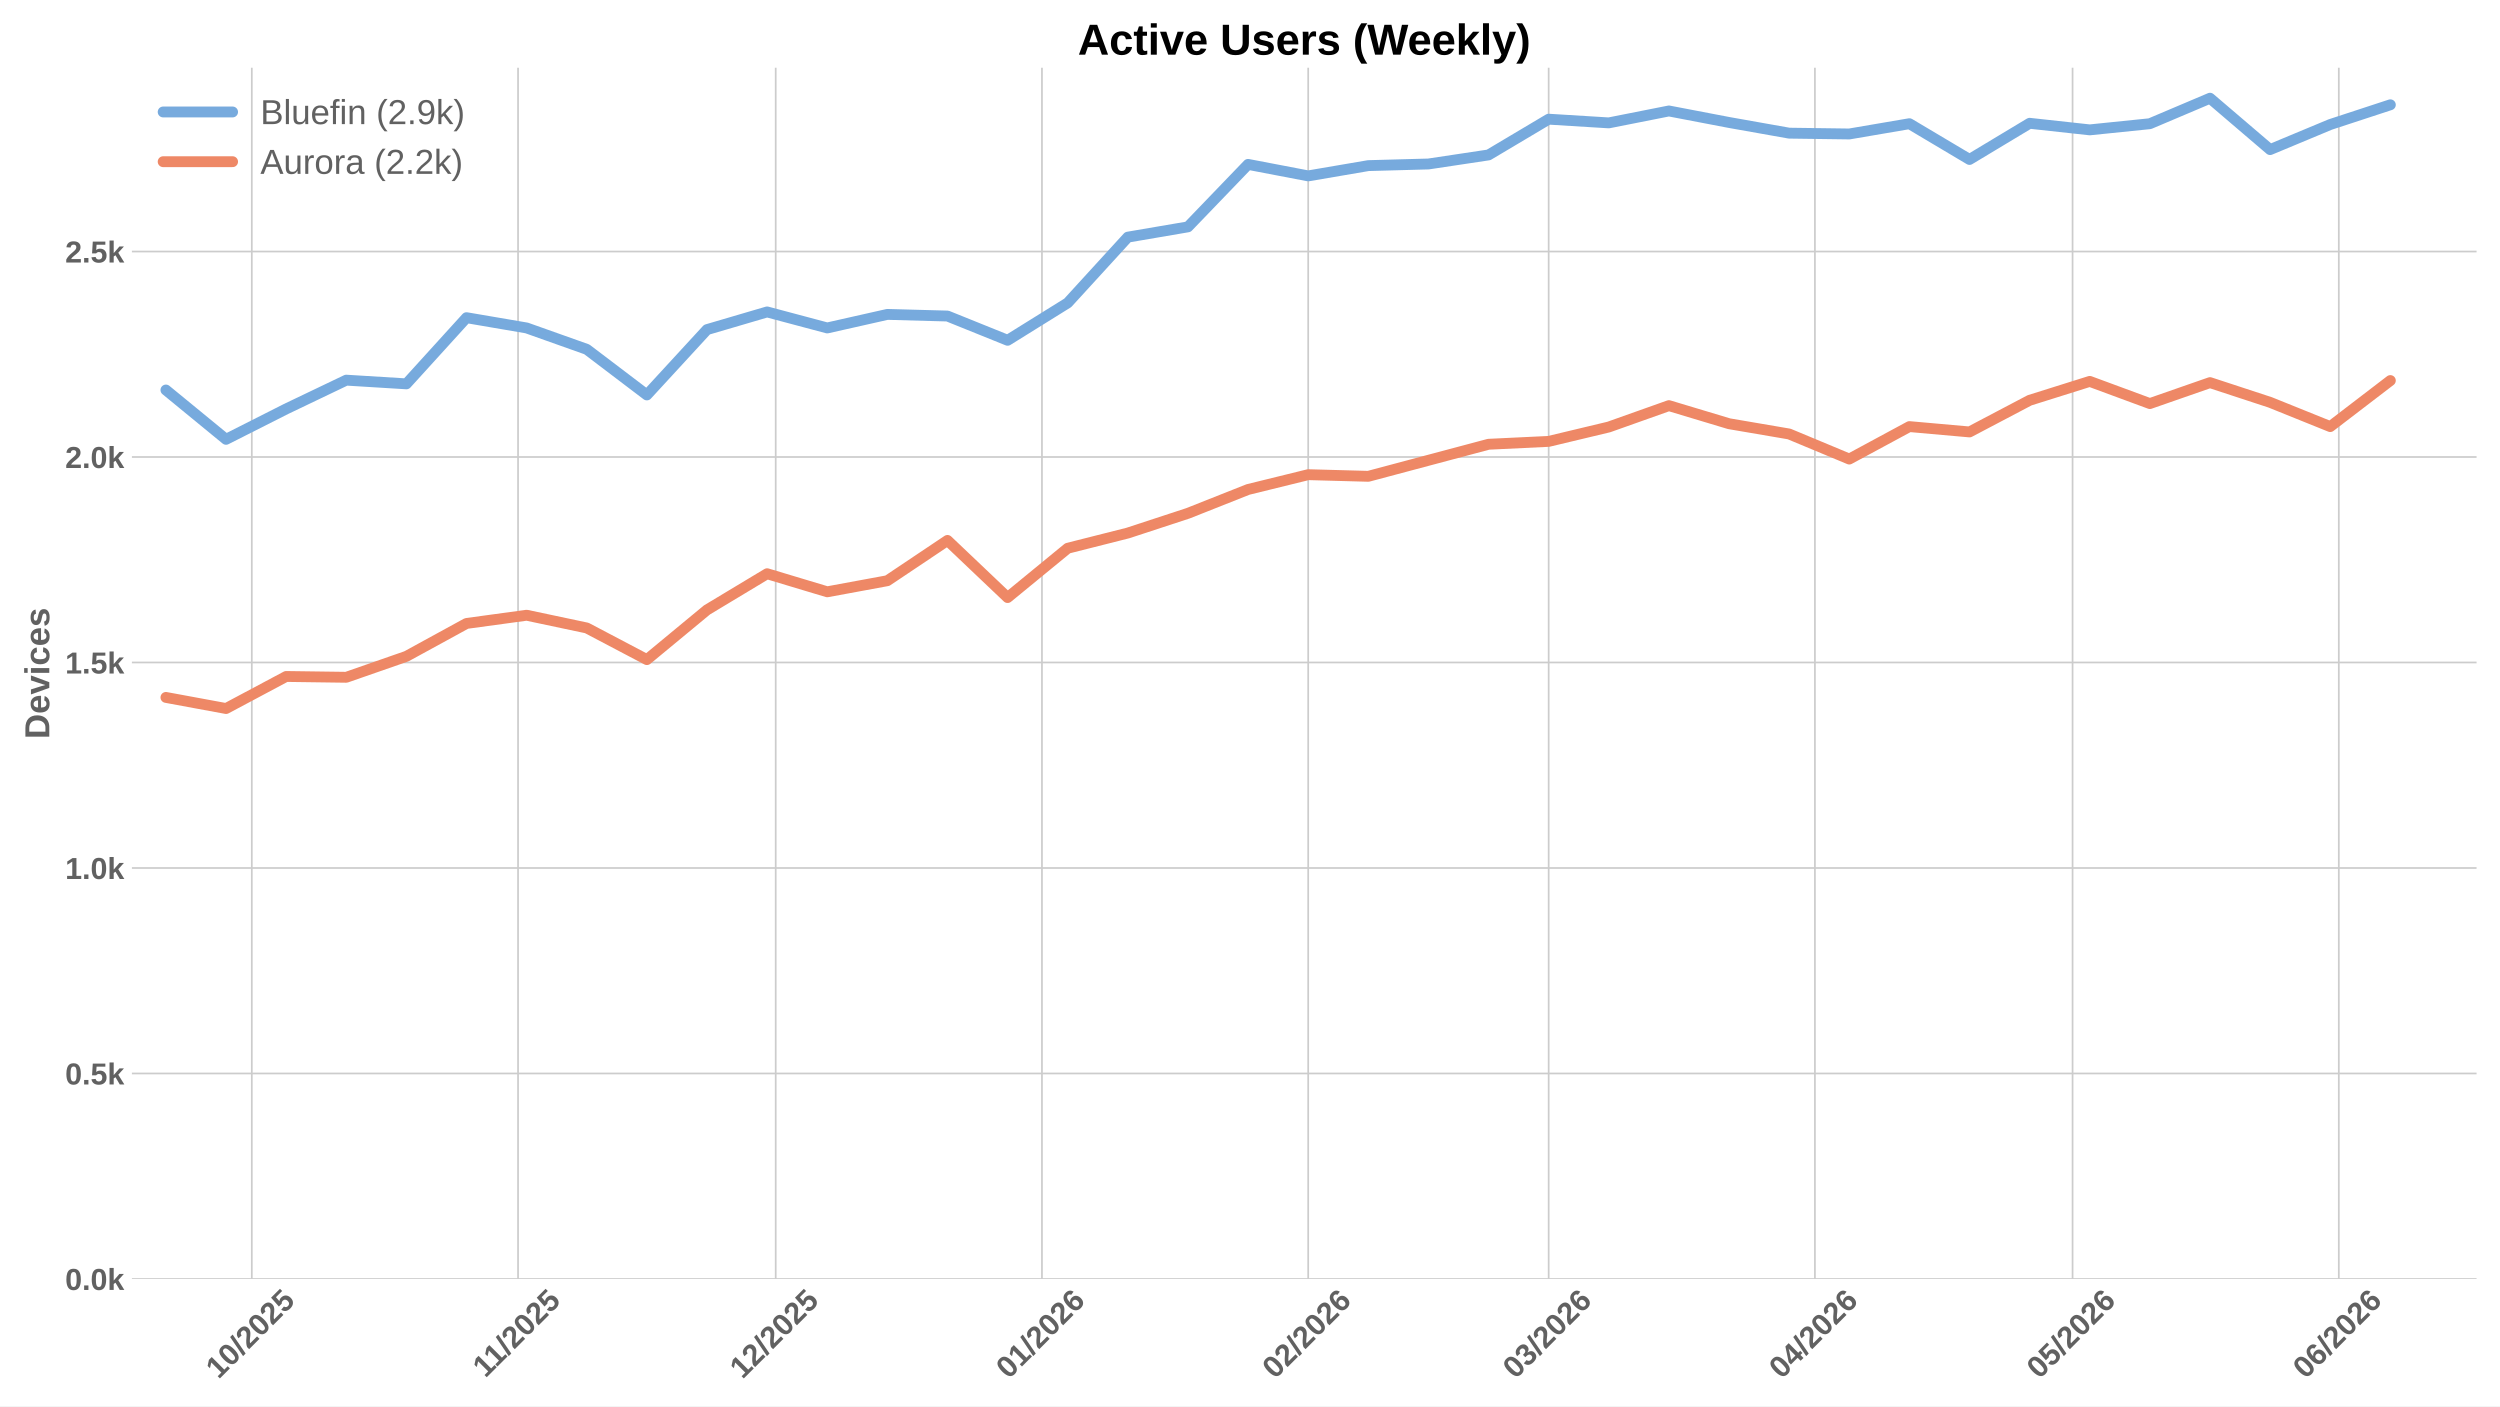
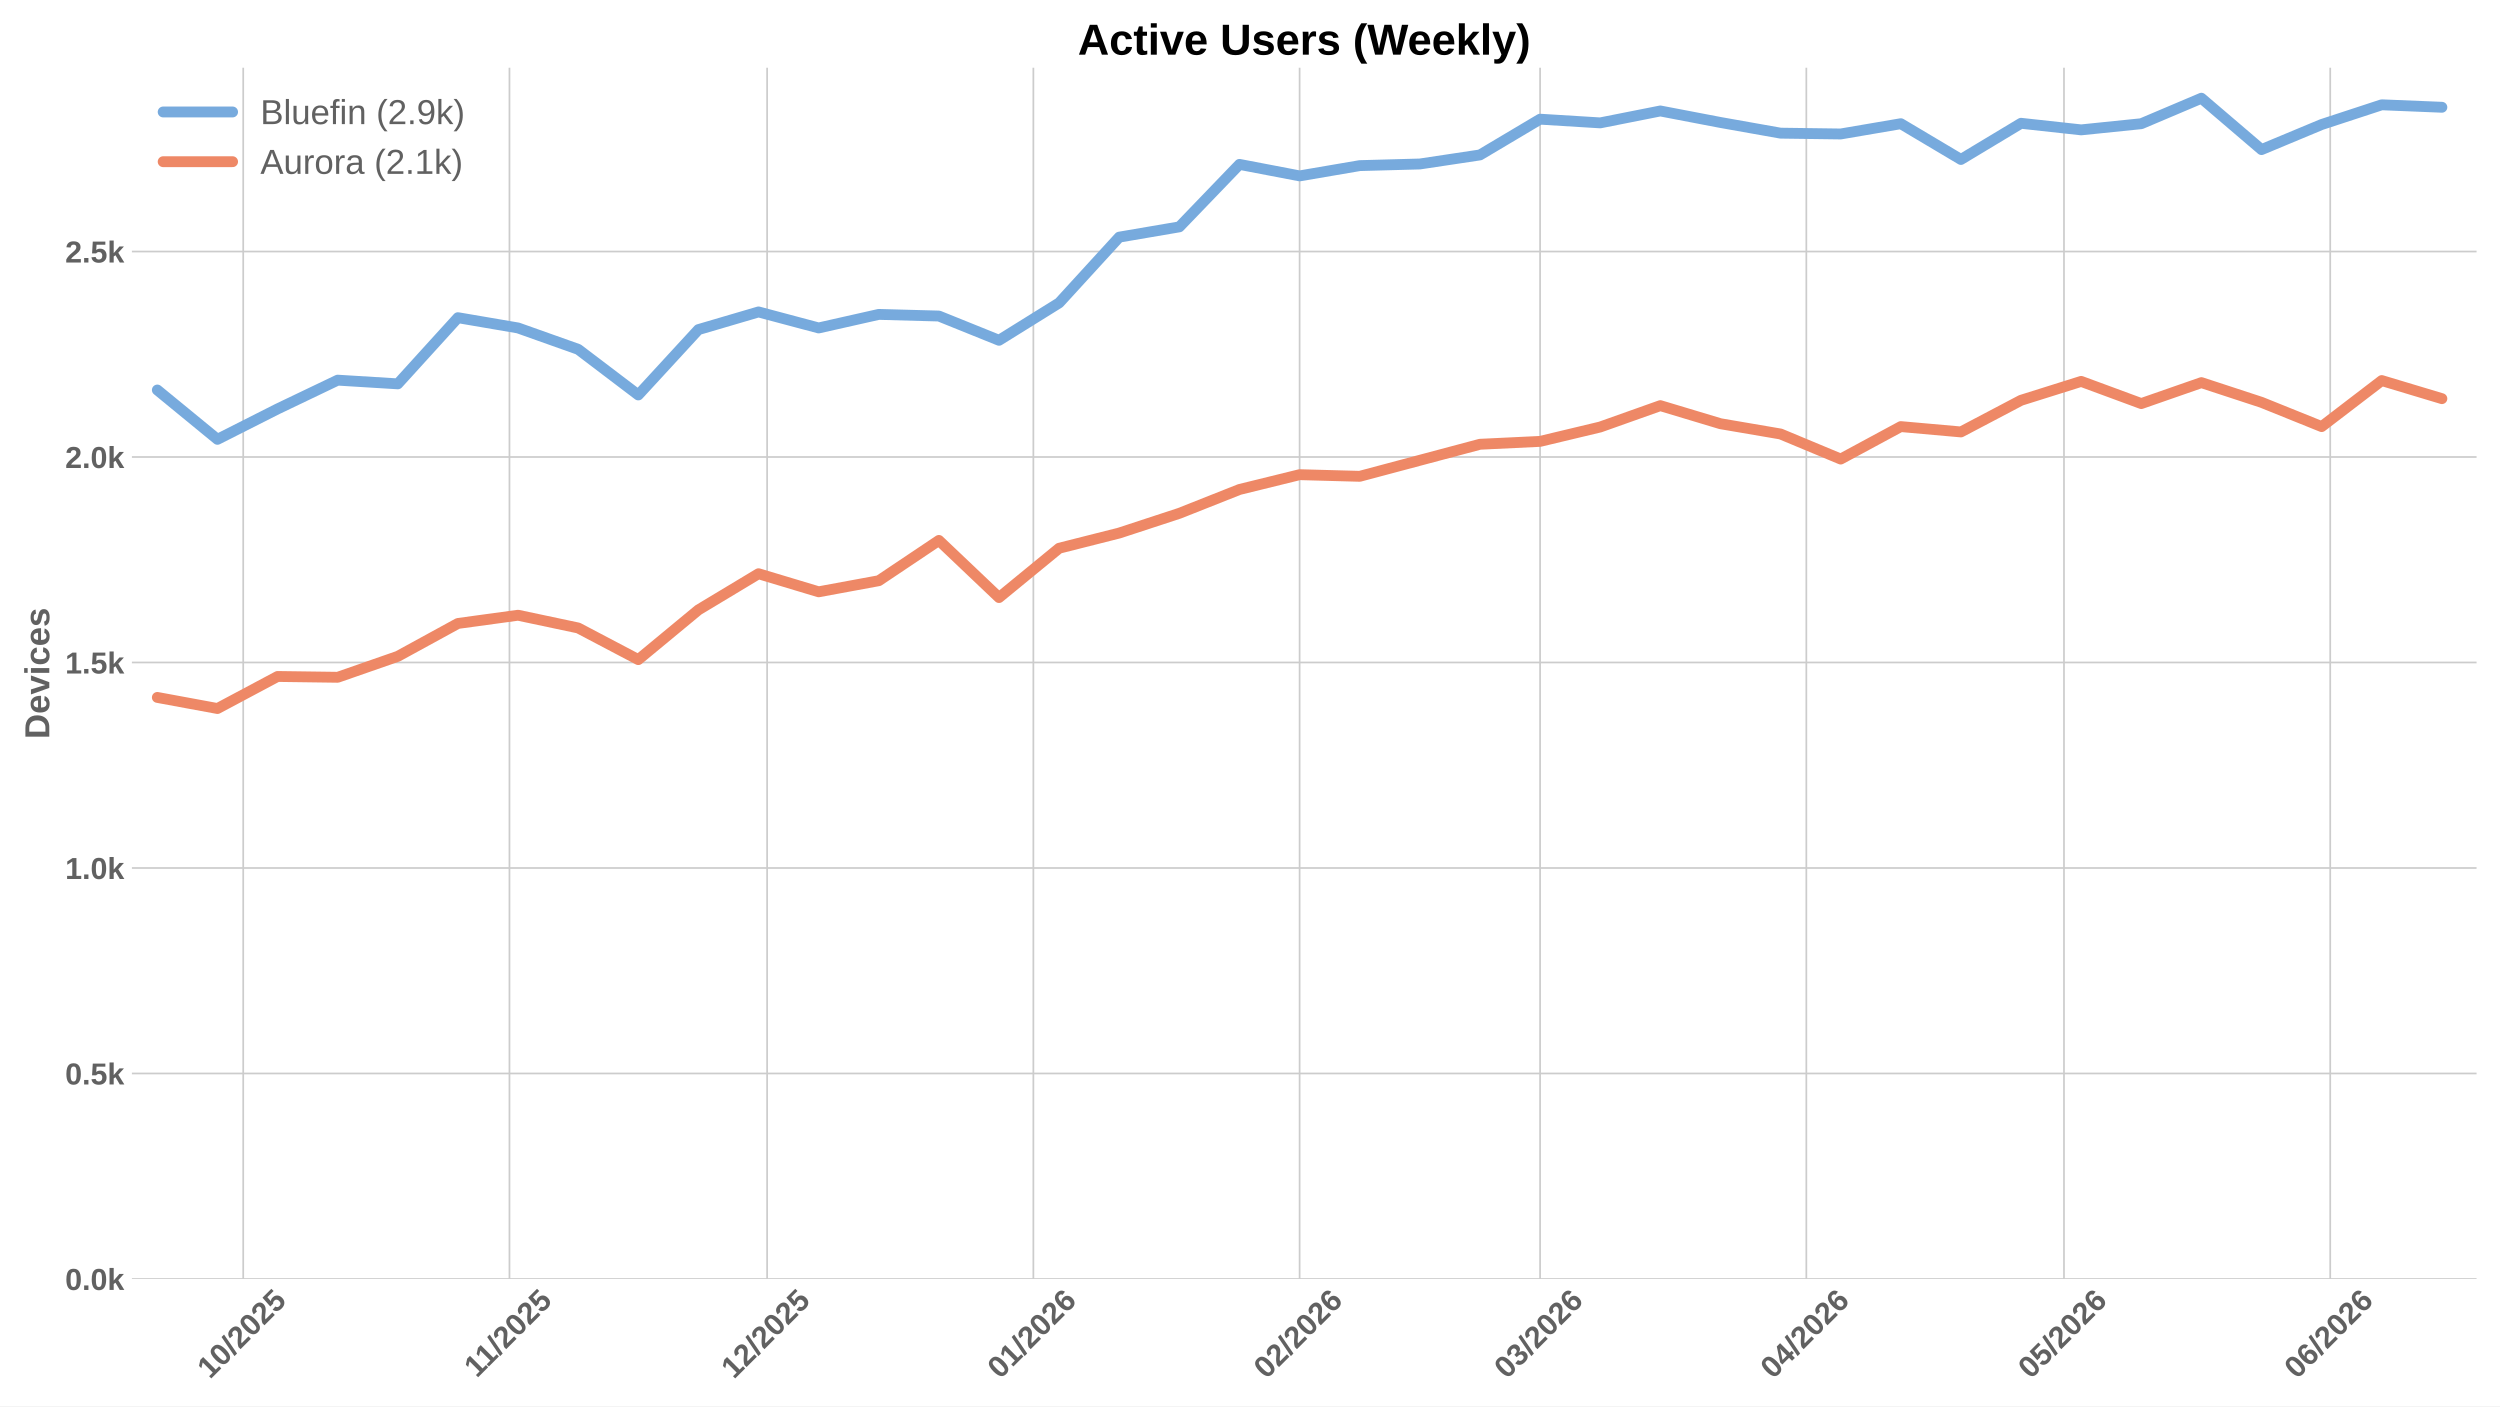
<svg xmlns="http://www.w3.org/2000/svg" xmlns:xlink="http://www.w3.org/1999/xlink" width="1152pt" height="648pt" viewBox="0 0 1152 648" version="1.1">
  <defs>
    <style type="text/css">*{stroke-linejoin: round; stroke-linecap: butt}</style>
  </defs>
  <g id="figure_1">
    <g id="patch_1">
      <path d="M 0 648  L 1152 648  L 1152 0  L 0 0  z " style="fill: #ffffff" />
    </g>
    <g id="axes_1">
      <g id="patch_2">
        <path d="M 60.78 589.343  L 1141.2 589.343  L 1141.2 31.2  L 60.78 31.2  z " style="fill: #ffffff" />
      </g>
      <g id="matplotlib.axis_1">
        <g id="xtick_1">
          <g id="line2d_1">
-             <path d="M 116.033 589.343  L 116.033 31.2  " clip-path="url(#p6f7a4680a7)" style="fill: none; stroke: #cccccc; stroke-width: 0.8; stroke-linecap: round" />
+             <path d="M 112.076 589.343  L 112.076 31.2  " clip-path="url(#p4fc054d6ef)" style="fill: none; stroke: #cccccc; stroke-width: 0.8; stroke-linecap: round" />
          </g>
          <g id="line2d_2" />
          <g id="text_1">
-             <g style="fill: #616161" transform="translate(100.7029 635.7977) rotate(-45) scale(0.14 -0.14)">
+             <g style="fill: #616161" transform="translate(96.74568 635.7977) rotate(-45) scale(0.14 -0.14)">
              <defs>
                <path id="LiberationSans-Bold-31" d="M 403 0  L 403 653  L 1494 653  L 1494 3656  L 438 2997  L 438 3688  L 1541 4403  L 2372 4403  L 2372 653  L 3381 653  L 3381 0  L 403 0  z " transform="scale(0.015625)" />
                <path id="LiberationSans-Bold-30" d="M 3297 2203  Q 3297 1088 2914 512  Q 2531 -63 1766 -63  Q 253 -63 253 2203  Q 253 2994 418 3494  Q 584 3994 915 4231  Q 1247 4469 1791 4469  Q 2572 4469 2934 3903  Q 3297 3338 3297 2203  z M 2416 2203  Q 2416 2813 2356 3150  Q 2297 3488 2165 3634  Q 2034 3781 1784 3781  Q 1519 3781 1383 3632  Q 1247 3484 1189 3148  Q 1131 2813 1131 2203  Q 1131 1600 1192 1261  Q 1253 922 1386 775  Q 1519 628 1772 628  Q 2022 628 2158 783  Q 2294 938 2355 1278  Q 2416 1619 2416 2203  z " transform="scale(0.015625)" />
                <path id="LiberationSans-Bold-2f" d="M 63 -128  L 972 4638  L 1716 4638  L 822 -128  L 63 -128  z " transform="scale(0.015625)" />
                <path id="LiberationSans-Bold-32" d="M 222 0  L 222 609  Q 394 988 711 1347  Q 1028 1706 1509 2097  Q 1972 2472 2158 2715  Q 2344 2959 2344 3194  Q 2344 3769 1766 3769  Q 1484 3769 1336 3617  Q 1188 3466 1144 3163  L 259 3213  Q 334 3825 717 4147  Q 1100 4469 1759 4469  Q 2472 4469 2853 4144  Q 3234 3819 3234 3231  Q 3234 2922 3112 2672  Q 2991 2422 2800 2211  Q 2609 2000 2376 1815  Q 2144 1631 1925 1456  Q 1706 1281 1526 1103  Q 1347 925 1259 722  L 3303 722  L 3303 0  L 222 0  z " transform="scale(0.015625)" />
                <path id="LiberationSans-Bold-35" d="M 3381 1466  Q 3381 766 2945 351  Q 2509 -63 1750 -63  Q 1088 -63 689 235  Q 291 534 197 1100  L 1075 1172  Q 1144 891 1319 762  Q 1494 634 1759 634  Q 2088 634 2283 843  Q 2478 1053 2478 1447  Q 2478 1794 2293 2001  Q 2109 2209 1778 2209  Q 1413 2209 1181 1925  L 325 1925  L 478 4403  L 3125 4403  L 3125 3750  L 1275 3750  L 1203 2638  Q 1522 2919 2000 2919  Q 2628 2919 3004 2528  Q 3381 2138 3381 1466  z " transform="scale(0.015625)" />
              </defs>
              <use xlink:href="#LiberationSans-Bold-31" />
              <use xlink:href="#LiberationSans-Bold-30" transform="translate(55.61523 0)" />
              <use xlink:href="#LiberationSans-Bold-2f" transform="translate(111.2305 0)" />
              <use xlink:href="#LiberationSans-Bold-32" transform="translate(139.0137 0)" />
              <use xlink:href="#LiberationSans-Bold-30" transform="translate(194.6289 0)" />
              <use xlink:href="#LiberationSans-Bold-32" transform="translate(250.2441 0)" />
              <use xlink:href="#LiberationSans-Bold-35" transform="translate(305.8594 0)" />
            </g>
          </g>
        </g>
        <g id="xtick_2">
          <g id="line2d_3">
-             <path d="M 238.718 589.343  L 238.718 31.2  " clip-path="url(#p6f7a4680a7)" style="fill: none; stroke: #cccccc; stroke-width: 0.8; stroke-linecap: round" />
+             <path d="M 234.761 589.343  L 234.761 31.2  " clip-path="url(#p4fc054d6ef)" style="fill: none; stroke: #cccccc; stroke-width: 0.8; stroke-linecap: round" />
          </g>
          <g id="line2d_4" />
          <g id="text_2">
-             <g style="fill: #616161" transform="translate(223.6602 635.2532) rotate(-45) scale(0.14 -0.14)">
+             <g style="fill: #616161" transform="translate(219.703 635.2532) rotate(-45) scale(0.14 -0.14)">
              <use xlink:href="#LiberationSans-Bold-31" />
              <use xlink:href="#LiberationSans-Bold-31" transform="translate(50.11523 0)" />
              <use xlink:href="#LiberationSans-Bold-2f" transform="translate(105.7305 0)" />
              <use xlink:href="#LiberationSans-Bold-32" transform="translate(133.5137 0)" />
              <use xlink:href="#LiberationSans-Bold-30" transform="translate(189.1289 0)" />
              <use xlink:href="#LiberationSans-Bold-32" transform="translate(244.7441 0)" />
              <use xlink:href="#LiberationSans-Bold-35" transform="translate(300.3594 0)" />
            </g>
          </g>
        </g>
        <g id="xtick_3">
          <g id="line2d_5">
-             <path d="M 357.446 589.343  L 357.446 31.2  " clip-path="url(#p6f7a4680a7)" style="fill: none; stroke: #cccccc; stroke-width: 0.8; stroke-linecap: round" />
+             <path d="M 353.489 589.343  L 353.489 31.2  " clip-path="url(#p4fc054d6ef)" style="fill: none; stroke: #cccccc; stroke-width: 0.8; stroke-linecap: round" />
          </g>
          <g id="line2d_6" />
          <g id="text_3">
-             <g style="fill: #616161" transform="translate(342.1154 635.7977) rotate(-45) scale(0.14 -0.14)">
+             <g style="fill: #616161" transform="translate(338.1582 635.7977) rotate(-45) scale(0.14 -0.14)">
              <use xlink:href="#LiberationSans-Bold-31" />
              <use xlink:href="#LiberationSans-Bold-32" transform="translate(55.61523 0)" />
              <use xlink:href="#LiberationSans-Bold-2f" transform="translate(111.2305 0)" />
              <use xlink:href="#LiberationSans-Bold-32" transform="translate(139.0137 0)" />
              <use xlink:href="#LiberationSans-Bold-30" transform="translate(194.6289 0)" />
              <use xlink:href="#LiberationSans-Bold-32" transform="translate(250.2441 0)" />
              <use xlink:href="#LiberationSans-Bold-35" transform="translate(305.8594 0)" />
            </g>
          </g>
        </g>
        <g id="xtick_4">
          <g id="line2d_7">
-             <path d="M 480.131 589.343  L 480.131 31.2  " clip-path="url(#p6f7a4680a7)" style="fill: none; stroke: #cccccc; stroke-width: 0.8; stroke-linecap: round" />
+             <path d="M 476.174 589.343  L 476.174 31.2  " clip-path="url(#p4fc054d6ef)" style="fill: none; stroke: #cccccc; stroke-width: 0.8; stroke-linecap: round" />
          </g>
          <g id="line2d_8" />
          <g id="text_4">
-             <g style="fill: #616161" transform="translate(464.8005 635.7977) rotate(-45) scale(0.14 -0.14)">
+             <g style="fill: #616161" transform="translate(460.8433 635.7977) rotate(-45) scale(0.14 -0.14)">
              <defs>
                <path id="LiberationSans-Bold-36" d="M 3328 1441  Q 3328 738 2934 337  Q 2541 -63 1847 -63  Q 1069 -63 651 482  Q 234 1028 234 2100  Q 234 3278 657 3873  Q 1081 4469 1869 4469  Q 2428 4469 2751 4222  Q 3075 3975 3209 3456  L 2381 3341  Q 2263 3775 1850 3775  Q 1497 3775 1295 3422  Q 1094 3069 1094 2350  Q 1234 2584 1484 2709  Q 1734 2834 2050 2834  Q 2641 2834 2984 2459  Q 3328 2084 3328 1441  z M 2447 1416  Q 2447 1791 2273 1989  Q 2100 2188 1797 2188  Q 1506 2188 1331 2002  Q 1156 1816 1156 1509  Q 1156 1125 1339 873  Q 1522 622 1819 622  Q 2116 622 2281 833  Q 2447 1044 2447 1416  z " transform="scale(0.015625)" />
              </defs>
              <use xlink:href="#LiberationSans-Bold-30" />
              <use xlink:href="#LiberationSans-Bold-31" transform="translate(55.61523 0)" />
              <use xlink:href="#LiberationSans-Bold-2f" transform="translate(111.2305 0)" />
              <use xlink:href="#LiberationSans-Bold-32" transform="translate(139.0137 0)" />
              <use xlink:href="#LiberationSans-Bold-30" transform="translate(194.6289 0)" />
              <use xlink:href="#LiberationSans-Bold-32" transform="translate(250.2441 0)" />
              <use xlink:href="#LiberationSans-Bold-36" transform="translate(305.8594 0)" />
            </g>
          </g>
        </g>
        <g id="xtick_5">
          <g id="line2d_9">
-             <path d="M 602.816 589.343  L 602.816 31.2  " clip-path="url(#p6f7a4680a7)" style="fill: none; stroke: #cccccc; stroke-width: 0.8; stroke-linecap: round" />
+             <path d="M 598.859 589.343  L 598.859 31.2  " clip-path="url(#p4fc054d6ef)" style="fill: none; stroke: #cccccc; stroke-width: 0.8; stroke-linecap: round" />
          </g>
          <g id="line2d_10" />
          <g id="text_5">
-             <g style="fill: #616161" transform="translate(587.4855 635.7977) rotate(-45) scale(0.14 -0.14)">
+             <g style="fill: #616161" transform="translate(583.5283 635.7977) rotate(-45) scale(0.14 -0.14)">
              <use xlink:href="#LiberationSans-Bold-30" />
              <use xlink:href="#LiberationSans-Bold-32" transform="translate(55.61523 0)" />
              <use xlink:href="#LiberationSans-Bold-2f" transform="translate(111.2305 0)" />
              <use xlink:href="#LiberationSans-Bold-32" transform="translate(139.0137 0)" />
              <use xlink:href="#LiberationSans-Bold-30" transform="translate(194.6289 0)" />
              <use xlink:href="#LiberationSans-Bold-32" transform="translate(250.2441 0)" />
              <use xlink:href="#LiberationSans-Bold-36" transform="translate(305.8594 0)" />
            </g>
          </g>
        </g>
        <g id="xtick_6">
          <g id="line2d_11">
-             <path d="M 713.628 589.343  L 713.628 31.2  " clip-path="url(#p6f7a4680a7)" style="fill: none; stroke: #cccccc; stroke-width: 0.8; stroke-linecap: round" />
+             <path d="M 709.671 589.343  L 709.671 31.2  " clip-path="url(#p4fc054d6ef)" style="fill: none; stroke: #cccccc; stroke-width: 0.8; stroke-linecap: round" />
          </g>
          <g id="line2d_12" />
          <g id="text_6">
-             <g style="fill: #616161" transform="translate(698.2978 635.7977) rotate(-45) scale(0.14 -0.14)">
+             <g style="fill: #616161" transform="translate(694.3406 635.7977) rotate(-45) scale(0.14 -0.14)">
              <defs>
                <path id="LiberationSans-Bold-33" d="M 3328 1222  Q 3328 603 2922 265  Q 2516 -72 1766 -72  Q 1056 -72 637 254  Q 219 581 147 1197  L 1041 1275  Q 1125 641 1763 641  Q 2078 641 2253 797  Q 2428 953 2428 1275  Q 2428 1569 2215 1725  Q 2003 1881 1584 1881  L 1278 1881  L 1278 2591  L 1566 2591  Q 1944 2591 2134 2745  Q 2325 2900 2325 3188  Q 2325 3459 2173 3614  Q 2022 3769 1731 3769  Q 1459 3769 1292 3619  Q 1125 3469 1100 3194  L 222 3256  Q 291 3825 694 4147  Q 1097 4469 1747 4469  Q 2438 4469 2827 4158  Q 3216 3847 3216 3297  Q 3216 2884 2973 2618  Q 2731 2353 2275 2266  L 2275 2253  Q 2781 2194 3054 1920  Q 3328 1647 3328 1222  z " transform="scale(0.015625)" />
              </defs>
              <use xlink:href="#LiberationSans-Bold-30" />
              <use xlink:href="#LiberationSans-Bold-33" transform="translate(55.61523 0)" />
              <use xlink:href="#LiberationSans-Bold-2f" transform="translate(111.2305 0)" />
              <use xlink:href="#LiberationSans-Bold-32" transform="translate(139.0137 0)" />
              <use xlink:href="#LiberationSans-Bold-30" transform="translate(194.6289 0)" />
              <use xlink:href="#LiberationSans-Bold-32" transform="translate(250.2441 0)" />
              <use xlink:href="#LiberationSans-Bold-36" transform="translate(305.8594 0)" />
            </g>
          </g>
        </g>
        <g id="xtick_7">
          <g id="line2d_13">
-             <path d="M 836.313 589.343  L 836.313 31.2  " clip-path="url(#p6f7a4680a7)" style="fill: none; stroke: #cccccc; stroke-width: 0.8; stroke-linecap: round" />
+             <path d="M 832.356 589.343  L 832.356 31.2  " clip-path="url(#p4fc054d6ef)" style="fill: none; stroke: #cccccc; stroke-width: 0.8; stroke-linecap: round" />
          </g>
          <g id="line2d_14" />
          <g id="text_7">
-             <g style="fill: #616161" transform="translate(820.9829 635.7977) rotate(-45) scale(0.14 -0.14)">
+             <g style="fill: #616161" transform="translate(817.0257 635.7977) rotate(-45) scale(0.14 -0.14)">
              <defs>
                <path id="LiberationSans-Bold-34" d="M 2938 897  L 2938 0  L 2100 0  L 2100 897  L 97 897  L 97 1556  L 1956 4403  L 2938 4403  L 2938 1550  L 3525 1550  L 3525 897  L 2938 897  z M 2100 2991  Q 2100 3159 2111 3356  Q 2122 3553 2128 3609  Q 2047 3434 1834 3103  L 813 1550  L 2100 1550  L 2100 2991  z " transform="scale(0.015625)" />
              </defs>
              <use xlink:href="#LiberationSans-Bold-30" />
              <use xlink:href="#LiberationSans-Bold-34" transform="translate(55.61523 0)" />
              <use xlink:href="#LiberationSans-Bold-2f" transform="translate(111.2305 0)" />
              <use xlink:href="#LiberationSans-Bold-32" transform="translate(139.0137 0)" />
              <use xlink:href="#LiberationSans-Bold-30" transform="translate(194.6289 0)" />
              <use xlink:href="#LiberationSans-Bold-32" transform="translate(250.2441 0)" />
              <use xlink:href="#LiberationSans-Bold-36" transform="translate(305.8594 0)" />
            </g>
          </g>
        </g>
        <g id="xtick_8">
          <g id="line2d_15">
-             <path d="M 955.041 589.343  L 955.041 31.2  " clip-path="url(#p6f7a4680a7)" style="fill: none; stroke: #cccccc; stroke-width: 0.8; stroke-linecap: round" />
+             <path d="M 951.083 589.343  L 951.083 31.2  " clip-path="url(#p4fc054d6ef)" style="fill: none; stroke: #cccccc; stroke-width: 0.8; stroke-linecap: round" />
          </g>
          <g id="line2d_16" />
          <g id="text_8">
-             <g style="fill: #616161" transform="translate(939.7104 635.7977) rotate(-45) scale(0.14 -0.14)">
+             <g style="fill: #616161" transform="translate(935.7532 635.7977) rotate(-45) scale(0.14 -0.14)">
              <use xlink:href="#LiberationSans-Bold-30" />
              <use xlink:href="#LiberationSans-Bold-35" transform="translate(55.61523 0)" />
              <use xlink:href="#LiberationSans-Bold-2f" transform="translate(111.2305 0)" />
              <use xlink:href="#LiberationSans-Bold-32" transform="translate(139.0137 0)" />
              <use xlink:href="#LiberationSans-Bold-30" transform="translate(194.6289 0)" />
              <use xlink:href="#LiberationSans-Bold-32" transform="translate(250.2441 0)" />
              <use xlink:href="#LiberationSans-Bold-36" transform="translate(305.8594 0)" />
            </g>
          </g>
        </g>
        <g id="xtick_9">
          <g id="line2d_17">
-             <path d="M 1077.726 589.343  L 1077.726 31.2  " clip-path="url(#p6f7a4680a7)" style="fill: none; stroke: #cccccc; stroke-width: 0.8; stroke-linecap: round" />
+             <path d="M 1073.769 589.343  L 1073.769 31.2  " clip-path="url(#p4fc054d6ef)" style="fill: none; stroke: #cccccc; stroke-width: 0.8; stroke-linecap: round" />
          </g>
          <g id="line2d_18" />
          <g id="text_9">
-             <g style="fill: #616161" transform="translate(1062.395 635.7977) rotate(-45) scale(0.14 -0.14)">
+             <g style="fill: #616161" transform="translate(1058.438 635.7977) rotate(-45) scale(0.14 -0.14)">
              <use xlink:href="#LiberationSans-Bold-30" />
              <use xlink:href="#LiberationSans-Bold-36" transform="translate(55.61523 0)" />
              <use xlink:href="#LiberationSans-Bold-2f" transform="translate(111.2305 0)" />
              <use xlink:href="#LiberationSans-Bold-32" transform="translate(139.0137 0)" />
              <use xlink:href="#LiberationSans-Bold-30" transform="translate(194.6289 0)" />
              <use xlink:href="#LiberationSans-Bold-32" transform="translate(250.2441 0)" />
              <use xlink:href="#LiberationSans-Bold-36" transform="translate(305.8594 0)" />
            </g>
          </g>
        </g>
      </g>
      <g id="matplotlib.axis_2">
        <g id="ytick_1">
          <g id="line2d_19">
-             <path d="M 60.78 589.343  L 1141.2 589.343  " clip-path="url(#p6f7a4680a7)" style="fill: none; stroke: #cccccc; stroke-width: 0.8; stroke-linecap: round" />
+             <path d="M 60.78 589.343  L 1141.2 589.343  " clip-path="url(#p4fc054d6ef)" style="fill: none; stroke: #cccccc; stroke-width: 0.8; stroke-linecap: round" />
          </g>
          <g id="line2d_20" />
          <g id="text_10">
            <g style="fill: #616161" transform="translate(30.03469 594.416) scale(0.14 -0.14)">
              <defs>
                <path id="LiberationSans-Bold-2e" d="M 434 0  L 434 953  L 1338 953  L 1338 0  L 434 0  z " transform="scale(0.015625)" />
                <path id="LiberationSans-Bold-6b" d="M 2606 0  L 1703 1531  L 1325 1269  L 1325 0  L 447 0  L 447 4638  L 1325 4638  L 1325 1981  L 2531 3381  L 3475 3381  L 2288 2063  L 3566 0  L 2606 0  z " transform="scale(0.015625)" />
              </defs>
              <use xlink:href="#LiberationSans-Bold-30" />
              <use xlink:href="#LiberationSans-Bold-2e" transform="translate(55.61523 0)" />
              <use xlink:href="#LiberationSans-Bold-30" transform="translate(83.39844 0)" />
              <use xlink:href="#LiberationSans-Bold-6b" transform="translate(139.0137 0)" />
            </g>
          </g>
        </g>
        <g id="ytick_2">
          <g id="line2d_21">
-             <path d="M 60.78 494.654  L 1141.2 494.654  " clip-path="url(#p6f7a4680a7)" style="fill: none; stroke: #cccccc; stroke-width: 0.8; stroke-linecap: round" />
+             <path d="M 60.78 494.654  L 1141.2 494.654  " clip-path="url(#p4fc054d6ef)" style="fill: none; stroke: #cccccc; stroke-width: 0.8; stroke-linecap: round" />
          </g>
          <g id="line2d_22" />
          <g id="text_11">
            <g style="fill: #616161" transform="translate(30.03469 499.7272) scale(0.14 -0.14)">
              <use xlink:href="#LiberationSans-Bold-30" />
              <use xlink:href="#LiberationSans-Bold-2e" transform="translate(55.61523 0)" />
              <use xlink:href="#LiberationSans-Bold-35" transform="translate(83.39844 0)" />
              <use xlink:href="#LiberationSans-Bold-6b" transform="translate(139.0137 0)" />
            </g>
          </g>
        </g>
        <g id="ytick_3">
          <g id="line2d_23">
-             <path d="M 60.78 399.966  L 1141.2 399.966  " clip-path="url(#p6f7a4680a7)" style="fill: none; stroke: #cccccc; stroke-width: 0.8; stroke-linecap: round" />
+             <path d="M 60.78 399.966  L 1141.2 399.966  " clip-path="url(#p4fc054d6ef)" style="fill: none; stroke: #cccccc; stroke-width: 0.8; stroke-linecap: round" />
          </g>
          <g id="line2d_24" />
          <g id="text_12">
            <g style="fill: #616161" transform="translate(30.03469 405.0384) scale(0.14 -0.14)">
              <use xlink:href="#LiberationSans-Bold-31" />
              <use xlink:href="#LiberationSans-Bold-2e" transform="translate(55.61523 0)" />
              <use xlink:href="#LiberationSans-Bold-30" transform="translate(83.39844 0)" />
              <use xlink:href="#LiberationSans-Bold-6b" transform="translate(139.0137 0)" />
            </g>
          </g>
        </g>
        <g id="ytick_4">
          <g id="line2d_25">
-             <path d="M 60.78 305.277  L 1141.2 305.277  " clip-path="url(#p6f7a4680a7)" style="fill: none; stroke: #cccccc; stroke-width: 0.8; stroke-linecap: round" />
+             <path d="M 60.78 305.277  L 1141.2 305.277  " clip-path="url(#p4fc054d6ef)" style="fill: none; stroke: #cccccc; stroke-width: 0.8; stroke-linecap: round" />
          </g>
          <g id="line2d_26" />
          <g id="text_13">
            <g style="fill: #616161" transform="translate(30.03469 310.3496) scale(0.14 -0.14)">
              <use xlink:href="#LiberationSans-Bold-31" />
              <use xlink:href="#LiberationSans-Bold-2e" transform="translate(55.61523 0)" />
              <use xlink:href="#LiberationSans-Bold-35" transform="translate(83.39844 0)" />
              <use xlink:href="#LiberationSans-Bold-6b" transform="translate(139.0137 0)" />
            </g>
          </g>
        </g>
        <g id="ytick_5">
          <g id="line2d_27">
-             <path d="M 60.78 210.588  L 1141.2 210.588  " clip-path="url(#p6f7a4680a7)" style="fill: none; stroke: #cccccc; stroke-width: 0.8; stroke-linecap: round" />
+             <path d="M 60.78 210.588  L 1141.2 210.588  " clip-path="url(#p4fc054d6ef)" style="fill: none; stroke: #cccccc; stroke-width: 0.8; stroke-linecap: round" />
          </g>
          <g id="line2d_28" />
          <g id="text_14">
            <g style="fill: #616161" transform="translate(30.03469 215.6608) scale(0.14 -0.14)">
              <use xlink:href="#LiberationSans-Bold-32" />
              <use xlink:href="#LiberationSans-Bold-2e" transform="translate(55.61523 0)" />
              <use xlink:href="#LiberationSans-Bold-30" transform="translate(83.39844 0)" />
              <use xlink:href="#LiberationSans-Bold-6b" transform="translate(139.0137 0)" />
            </g>
          </g>
        </g>
        <g id="ytick_6">
          <g id="line2d_29">
-             <path d="M 60.78 115.899  L 1141.2 115.899  " clip-path="url(#p6f7a4680a7)" style="fill: none; stroke: #cccccc; stroke-width: 0.8; stroke-linecap: round" />
+             <path d="M 60.78 115.899  L 1141.2 115.899  " clip-path="url(#p4fc054d6ef)" style="fill: none; stroke: #cccccc; stroke-width: 0.8; stroke-linecap: round" />
          </g>
          <g id="line2d_30" />
          <g id="text_15">
            <g style="fill: #616161" transform="translate(30.03469 120.972) scale(0.14 -0.14)">
              <use xlink:href="#LiberationSans-Bold-32" />
              <use xlink:href="#LiberationSans-Bold-2e" transform="translate(55.61523 0)" />
              <use xlink:href="#LiberationSans-Bold-35" transform="translate(83.39844 0)" />
              <use xlink:href="#LiberationSans-Bold-6b" transform="translate(139.0137 0)" />
            </g>
          </g>
        </g>
        <g id="text_16">
          <g style="fill: #616161" transform="translate(22.71469 340.5153) rotate(-90) scale(0.16 -0.16)">
            <defs>
              <path id="LiberationSans-Bold-44" d="M 4353 2234  Q 4353 1553 4086 1045  Q 3819 538 3330 269  Q 2841 0 2209 0  L 428 0  L 428 4403  L 2022 4403  Q 3134 4403 3743 3842  Q 4353 3281 4353 2234  z M 3425 2234  Q 3425 2944 3056 3317  Q 2688 3691 2003 3691  L 1350 3691  L 1350 713  L 2131 713  Q 2725 713 3075 1122  Q 3425 1531 3425 2234  z " transform="scale(0.015625)" />
              <path id="LiberationSans-Bold-65" d="M 1831 -63  Q 1069 -63 659 389  Q 250 841 250 1706  Q 250 2544 665 2994  Q 1081 3444 1844 3444  Q 2572 3444 2956 2961  Q 3341 2478 3341 1547  L 3341 1522  L 1172 1522  Q 1172 1028 1355 776  Q 1538 525 1875 525  Q 2341 525 2463 928  L 3291 856  Q 2931 -63 1831 -63  z M 1831 2891  Q 1522 2891 1355 2675  Q 1188 2459 1178 2072  L 2491 2072  Q 2466 2481 2294 2686  Q 2122 2891 1831 2891  z " transform="scale(0.015625)" />
              <path id="LiberationSans-Bold-76" d="M 2284 0  L 1234 0  L 25 3381  L 953 3381  L 1544 1491  Q 1591 1334 1766 709  Q 1797 838 1894 1159  Q 1991 1481 2613 3381  L 3531 3381  L 2284 0  z " transform="scale(0.015625)" />
              <path id="LiberationSans-Bold-69" d="M 447 3991  L 447 4638  L 1325 4638  L 1325 3991  L 447 3991  z M 447 0  L 447 3381  L 1325 3381  L 1325 0  L 447 0  z " transform="scale(0.015625)" />
              <path id="LiberationSans-Bold-63" d="M 1856 -63  Q 1088 -63 669 395  Q 250 853 250 1672  Q 250 2509 672 2976  Q 1094 3444 1869 3444  Q 2466 3444 2856 3144  Q 3247 2844 3347 2316  L 2463 2272  Q 2425 2531 2275 2686  Q 2125 2841 1850 2841  Q 1172 2841 1172 1706  Q 1172 538 1863 538  Q 2113 538 2281 695  Q 2450 853 2491 1166  L 3372 1125  Q 3325 778 3123 506  Q 2922 234 2594 85  Q 2266 -63 1856 -63  z " transform="scale(0.015625)" />
              <path id="LiberationSans-Bold-73" d="M 3297 988  Q 3297 497 2895 217  Q 2494 -63 1784 -63  Q 1088 -63 717 157  Q 347 378 225 844  L 997 959  Q 1063 719 1223 619  Q 1384 519 1784 519  Q 2153 519 2322 612  Q 2491 706 2491 906  Q 2491 1069 2355 1164  Q 2219 1259 1894 1325  Q 1150 1472 890 1598  Q 631 1725 495 1926  Q 359 2128 359 2422  Q 359 2906 732 3176  Q 1106 3447 1791 3447  Q 2394 3447 2761 3212  Q 3128 2978 3219 2534  L 2441 2453  Q 2403 2659 2256 2761  Q 2109 2863 1791 2863  Q 1478 2863 1322 2783  Q 1166 2703 1166 2516  Q 1166 2369 1286 2283  Q 1406 2197 1691 2141  Q 2088 2059 2395 1973  Q 2703 1888 2889 1769  Q 3075 1650 3186 1464  Q 3297 1278 3297 988  z " transform="scale(0.015625)" />
            </defs>
            <use xlink:href="#LiberationSans-Bold-44" />
            <use xlink:href="#LiberationSans-Bold-65" transform="translate(72.2168 0)" />
            <use xlink:href="#LiberationSans-Bold-76" transform="translate(127.832 0)" />
            <use xlink:href="#LiberationSans-Bold-69" transform="translate(183.4473 0)" />
            <use xlink:href="#LiberationSans-Bold-63" transform="translate(211.2305 0)" />
            <use xlink:href="#LiberationSans-Bold-65" transform="translate(266.8457 0)" />
            <use xlink:href="#LiberationSans-Bold-73" transform="translate(322.4609 0)" />
          </g>
        </g>
      </g>
      <g id="line2d_31">
-         <path d="M 76.457 179.719  L 104.16 202.445  L 131.864 188.431  L 159.567 175.174  L 187.27 176.879  L 214.973 146.389  L 242.676 151.123  L 270.379 160.971  L 298.082 181.992  L 325.785 151.881  L 353.488 143.738  L 381.191 151.123  L 408.894 144.874  L 436.597 145.631  L 464.3 156.805  L 492.004 139.571  L 519.707 109.271  L 547.41 104.536  L 575.113 75.751  L 602.816 81.054  L 630.519 76.319  L 658.222 75.562  L 685.925 71.395  L 713.628 54.92  L 741.331 56.624  L 769.034 51.132  L 796.737 56.435  L 824.44 61.358  L 852.144 61.737  L 879.847 57.003  L 907.55 73.479  L 935.253 56.813  L 962.956 59.843  L 990.659 57.003  L 1018.362 45.261  L 1046.065 68.933  L 1073.768 57.381  L 1101.471 48.291  " clip-path="url(#p6f7a4680a7)" style="fill: none; stroke: #77aadd; stroke-width: 5; stroke-linecap: round" />
+         <path d="M 72.5 179.719  L 100.203 202.445  L 127.906 188.431  L 155.609 175.174  L 183.312 176.879  L 211.016 146.389  L 238.719 151.123  L 266.422 160.971  L 294.125 181.992  L 321.828 151.881  L 349.531 143.738  L 377.234 151.123  L 404.937 144.874  L 432.64 145.631  L 460.343 156.805  L 488.046 139.571  L 515.749 109.271  L 543.452 104.536  L 571.156 75.751  L 598.859 81.054  L 626.562 76.319  L 654.265 75.562  L 681.968 71.395  L 709.671 54.92  L 737.374 56.624  L 765.077 51.132  L 792.78 56.435  L 820.483 61.358  L 848.186 61.737  L 875.889 57.003  L 903.592 73.479  L 931.296 56.813  L 958.999 59.843  L 986.702 57.003  L 1014.405 45.261  L 1042.108 68.933  L 1069.811 57.381  L 1097.514 48.291  L 1125.217 49.428  " clip-path="url(#p4fc054d6ef)" style="fill: none; stroke: #77aadd; stroke-width: 5; stroke-linecap: round" />
      </g>
      <g id="line2d_32">
-         <path d="M 76.457 321.374  L 104.16 326.487  L 131.864 311.716  L 159.567 312.094  L 187.27 302.436  L 214.973 287.286  L 242.676 283.498  L 270.379 289.369  L 298.082 303.951  L 325.785 281.036  L 353.488 264.371  L 381.191 272.704  L 408.894 267.591  L 436.597 249.032  L 464.3 275.355  L 492.004 252.63  L 519.707 245.623  L 547.41 236.533  L 575.113 225.549  L 602.816 218.731  L 630.519 219.489  L 658.222 212.103  L 685.925 204.717  L 713.628 203.392  L 741.331 196.763  L 769.034 186.916  L 796.737 195.248  L 824.44 199.983  L 852.144 211.535  L 879.847 196.574  L 907.55 199.036  L 935.253 184.454  L 962.956 175.742  L 990.659 185.969  L 1018.362 176.311  L 1046.065 185.401  L 1073.768 196.574  L 1101.471 175.364  " clip-path="url(#p6f7a4680a7)" style="fill: none; stroke: #ee8866; stroke-width: 5; stroke-linecap: round" />
+         <path d="M 72.5 321.374  L 100.203 326.487  L 127.906 311.716  L 155.609 312.094  L 183.312 302.436  L 211.016 287.286  L 238.719 283.498  L 266.422 289.369  L 294.125 303.951  L 321.828 281.036  L 349.531 264.371  L 377.234 272.704  L 404.937 267.591  L 432.64 249.032  L 460.343 275.355  L 488.046 252.63  L 515.749 245.623  L 543.452 236.533  L 571.156 225.549  L 598.859 218.731  L 626.562 219.489  L 654.265 212.103  L 681.968 204.717  L 709.671 203.392  L 737.374 196.763  L 765.077 186.916  L 792.78 195.248  L 820.483 199.983  L 848.186 211.535  L 875.889 196.574  L 903.592 199.036  L 931.296 184.454  L 958.999 175.742  L 986.702 185.969  L 1014.405 176.311  L 1042.108 185.401  L 1069.811 196.574  L 1097.514 175.364  L 1125.217 183.696  " clip-path="url(#p4fc054d6ef)" style="fill: none; stroke: #ee8866; stroke-width: 5; stroke-linecap: round" />
      </g>
      <g id="patch_3">
        <path d="M 60.78 589.343  L 60.78 31.2  " style="fill: none" />
      </g>
      <g id="patch_4">
        <path d="M 1141.2 589.343  L 1141.2 31.2  " style="fill: none" />
      </g>
      <g id="patch_5">
        <path d="M 60.78 589.343  L 1141.2 589.343  " style="fill: none" />
      </g>
      <g id="patch_6">
        <path d="M 60.78 31.2  L 1141.2 31.2  " style="fill: none" />
      </g>
      <g id="text_17">
        <g transform="translate(496.6791 25.2) scale(0.2 -0.2)">
          <defs>
            <path id="LiberationSans-Bold-41" d="M 3541 0  L 3150 1125  L 1472 1125  L 1081 0  L 159 0  L 1766 4403  L 2853 4403  L 4453 0  L 3541 0  z M 2309 3725  L 2291 3656  Q 2259 3544 2215 3400  Q 2172 3256 1678 1819  L 2944 1819  L 2509 3084  L 2375 3509  L 2309 3725  z " transform="scale(0.015625)" />
            <path id="LiberationSans-Bold-74" d="M 1313 -56  Q 925 -56 715 155  Q 506 366 506 794  L 506 2788  L 78 2788  L 78 3381  L 550 3381  L 825 4175  L 1375 4175  L 1375 3381  L 2016 3381  L 2016 2788  L 1375 2788  L 1375 1031  Q 1375 784 1469 667  Q 1563 550 1759 550  Q 1863 550 2053 594  L 2053 50  Q 1728 -56 1313 -56  z " transform="scale(0.015625)" />
            <path id="LiberationSans-Bold-20" transform="scale(0.015625)" />
            <path id="LiberationSans-Bold-55" d="M 2259 -63  Q 1350 -63 867 381  Q 384 825 384 1650  L 384 4403  L 1306 4403  L 1306 1722  Q 1306 1200 1554 929  Q 1803 659 2284 659  Q 2778 659 3043 942  Q 3309 1225 3309 1753  L 3309 4403  L 4231 4403  L 4231 1697  Q 4231 859 3714 398  Q 3197 -63 2259 -63  z " transform="scale(0.015625)" />
            <path id="LiberationSans-Bold-72" d="M 447 0  L 447 2588  Q 447 2866 439 3052  Q 431 3238 422 3381  L 1259 3381  Q 1269 3325 1284 3039  Q 1300 2753 1300 2659  L 1313 2659  Q 1441 3016 1541 3161  Q 1641 3306 1778 3376  Q 1916 3447 2122 3447  Q 2291 3447 2394 3400  L 2394 2666  Q 2181 2713 2019 2713  Q 1691 2713 1508 2447  Q 1325 2181 1325 1659  L 1325 0  L 447 0  z " transform="scale(0.015625)" />
            <path id="LiberationSans-Bold-28" d="M 1247 -1328  Q 756 -622 537 81  Q 319 784 319 1659  Q 319 2531 537 3232  Q 756 3934 1247 4638  L 2125 4638  Q 1631 3925 1407 3219  Q 1184 2513 1184 1656  Q 1184 803 1406 101  Q 1628 -600 2125 -1328  L 1247 -1328  z " transform="scale(0.015625)" />
            <path id="LiberationSans-Bold-57" d="M 4897 0  L 3803 0  L 3206 2547  Q 3097 2997 3022 3488  Q 2947 3078 2900 2864  Q 2853 2650 2234 0  L 1141 0  L 6 4403  L 941 4403  L 1578 1559  L 1722 872  Q 1809 1306 1892 1701  Q 1975 2097 2516 4403  L 3547 4403  L 4103 2059  Q 4169 1797 4325 872  L 4403 1234  L 4569 1953  L 5100 4403  L 6034 4403  L 4897 0  z " transform="scale(0.015625)" />
            <path id="LiberationSans-Bold-6c" d="M 447 0  L 447 4638  L 1325 4638  L 1325 0  L 447 0  z " transform="scale(0.015625)" />
            <path id="LiberationSans-Bold-79" d="M 884 -1328  Q 569 -1328 331 -1288  L 331 -663  Q 497 -688 634 -688  Q 822 -688 945 -628  Q 1069 -569 1167 -431  Q 1266 -294 1388 34  L 50 3381  L 978 3381  L 1509 1797  Q 1634 1456 1825 753  L 1903 1050  L 2106 1784  L 2606 3381  L 3525 3381  L 2188 -178  Q 1919 -828 1630 -1078  Q 1341 -1328 884 -1328  z " transform="scale(0.015625)" />
            <path id="LiberationSans-Bold-29" d="M 6 -1328  Q 506 -597 726 101  Q 947 800 947 1656  Q 947 2516 722 3223  Q 497 3931 6 4638  L 884 4638  Q 1378 3928 1595 3225  Q 1813 2522 1813 1659  Q 1813 791 1595 87  Q 1378 -616 884 -1328  L 6 -1328  z " transform="scale(0.015625)" />
          </defs>
          <use xlink:href="#LiberationSans-Bold-41" />
          <use xlink:href="#LiberationSans-Bold-63" transform="translate(72.2168 0)" />
          <use xlink:href="#LiberationSans-Bold-74" transform="translate(127.832 0)" />
          <use xlink:href="#LiberationSans-Bold-69" transform="translate(161.1328 0)" />
          <use xlink:href="#LiberationSans-Bold-76" transform="translate(188.916 0)" />
          <use xlink:href="#LiberationSans-Bold-65" transform="translate(244.5312 0)" />
          <use xlink:href="#LiberationSans-Bold-20" transform="translate(300.1465 0)" />
          <use xlink:href="#LiberationSans-Bold-55" transform="translate(327.9297 0)" />
          <use xlink:href="#LiberationSans-Bold-73" transform="translate(400.1465 0)" />
          <use xlink:href="#LiberationSans-Bold-65" transform="translate(455.7617 0)" />
          <use xlink:href="#LiberationSans-Bold-72" transform="translate(511.377 0)" />
          <use xlink:href="#LiberationSans-Bold-73" transform="translate(550.293 0)" />
          <use xlink:href="#LiberationSans-Bold-20" transform="translate(605.9082 0)" />
          <use xlink:href="#LiberationSans-Bold-28" transform="translate(633.6914 0)" />
          <use xlink:href="#LiberationSans-Bold-57" transform="translate(666.9922 0)" />
          <use xlink:href="#LiberationSans-Bold-65" transform="translate(759.627 0)" />
          <use xlink:href="#LiberationSans-Bold-65" transform="translate(815.2422 0)" />
          <use xlink:href="#LiberationSans-Bold-6b" transform="translate(870.8574 0)" />
          <use xlink:href="#LiberationSans-Bold-6c" transform="translate(926.4727 0)" />
          <use xlink:href="#LiberationSans-Bold-79" transform="translate(954.2559 0)" />
          <use xlink:href="#LiberationSans-Bold-29" transform="translate(1009.871 0)" />
        </g>
      </g>
      <g id="legend_1">
        <g id="line2d_33">
          <path d="M 75.18 51.595  L 91.18 51.595  L 107.18 51.595  " style="fill: none; stroke: #77aadd; stroke-width: 5; stroke-linecap: round" />
        </g>
        <g id="text_18">
          <g style="fill: #616161" transform="translate(119.98 57.195) scale(0.16 -0.16)">
            <defs>
              <path id="LiberationSans-42" d="M 3931 1241  Q 3931 653 3503 326  Q 3075 0 2313 0  L 525 0  L 525 4403  L 2125 4403  Q 3675 4403 3675 3334  Q 3675 2944 3456 2678  Q 3238 2413 2838 2322  Q 3363 2259 3647 1970  Q 3931 1681 3931 1241  z M 3075 3263  Q 3075 3619 2831 3772  Q 2588 3925 2125 3925  L 1122 3925  L 1122 2531  L 2125 2531  Q 2603 2531 2839 2711  Q 3075 2891 3075 3263  z M 3328 1288  Q 3328 2066 2234 2066  L 1122 2066  L 1122 478  L 2281 478  Q 2828 478 3078 681  Q 3328 884 3328 1288  z " transform="scale(0.015625)" />
              <path id="LiberationSans-6c" d="M 431 0  L 431 4638  L 994 4638  L 994 0  L 431 0  z " transform="scale(0.015625)" />
              <path id="LiberationSans-75" d="M 981 3381  L 981 1238  Q 981 903 1047 718  Q 1113 534 1256 453  Q 1400 372 1678 372  Q 2084 372 2318 650  Q 2553 928 2553 1422  L 2553 3381  L 3116 3381  L 3116 722  Q 3116 131 3134 0  L 2603 0  Q 2600 16 2597 84  Q 2594 153 2589 242  Q 2584 331 2578 578  L 2569 578  Q 2375 228 2120 82  Q 1866 -63 1488 -63  Q 931 -63 673 214  Q 416 491 416 1128  L 416 3381  L 981 3381  z " transform="scale(0.015625)" />
              <path id="LiberationSans-65" d="M 863 1572  Q 863 991 1103 675  Q 1344 359 1806 359  Q 2172 359 2392 506  Q 2613 653 2691 878  L 3184 738  Q 2881 -63 1806 -63  Q 1056 -63 664 384  Q 272 831 272 1713  Q 272 2550 664 2997  Q 1056 3444 1784 3444  Q 3275 3444 3275 1647  L 3275 1572  L 863 1572  z M 2694 2003  Q 2647 2538 2422 2783  Q 2197 3028 1775 3028  Q 1366 3028 1127 2754  Q 888 2481 869 2003  L 2694 2003  z " transform="scale(0.015625)" />
              <path id="LiberationSans-66" d="M 1128 2972  L 1128 0  L 566 0  L 566 2972  L 91 2972  L 91 3381  L 566 3381  L 566 3763  Q 566 4225 769 4428  Q 972 4631 1391 4631  Q 1625 4631 1788 4594  L 1788 4166  Q 1647 4191 1538 4191  Q 1322 4191 1225 4081  Q 1128 3972 1128 3684  L 1128 3381  L 1788 3381  L 1788 2972  L 1128 2972  z " transform="scale(0.015625)" />
              <path id="LiberationSans-69" d="M 428 4100  L 428 4638  L 991 4638  L 991 4100  L 428 4100  z M 428 0  L 428 3381  L 991 3381  L 991 0  L 428 0  z " transform="scale(0.015625)" />
              <path id="LiberationSans-6e" d="M 2578 0  L 2578 2144  Q 2578 2478 2512 2662  Q 2447 2847 2303 2928  Q 2159 3009 1881 3009  Q 1475 3009 1240 2731  Q 1006 2453 1006 1959  L 1006 0  L 444 0  L 444 2659  Q 444 3250 425 3381  L 956 3381  Q 959 3366 962 3297  Q 966 3228 970 3139  Q 975 3050 981 2803  L 991 2803  Q 1184 3153 1439 3298  Q 1694 3444 2072 3444  Q 2628 3444 2886 3167  Q 3144 2891 3144 2253  L 3144 0  L 2578 0  z " transform="scale(0.015625)" />
              <path id="LiberationSans-20" transform="scale(0.015625)" />
              <path id="LiberationSans-28" d="M 397 1663  Q 397 2566 680 3284  Q 963 4003 1550 4638  L 2094 4638  Q 1509 3988 1236 3256  Q 963 2525 963 1656  Q 963 791 1233 62  Q 1503 -666 2094 -1325  L 1550 -1325  Q 959 -688 678 32  Q 397 753 397 1650  L 397 1663  z " transform="scale(0.015625)" />
              <path id="LiberationSans-32" d="M 322 0  L 322 397  Q 481 763 711 1042  Q 941 1322 1194 1548  Q 1447 1775 1695 1969  Q 1944 2163 2144 2356  Q 2344 2550 2467 2762  Q 2591 2975 2591 3244  Q 2591 3606 2378 3806  Q 2166 4006 1788 4006  Q 1428 4006 1195 3811  Q 963 3616 922 3263  L 347 3316  Q 409 3844 795 4156  Q 1181 4469 1788 4469  Q 2453 4469 2811 4155  Q 3169 3841 3169 3263  Q 3169 3006 3051 2753  Q 2934 2500 2703 2247  Q 2472 1994 1819 1463  Q 1459 1169 1246 933  Q 1034 697 941 478  L 3238 478  L 3238 0  L 322 0  z " transform="scale(0.015625)" />
              <path id="LiberationSans-2e" d="M 584 0  L 584 684  L 1194 684  L 1194 0  L 584 0  z " transform="scale(0.015625)" />
              <path id="LiberationSans-39" d="M 3256 2291  Q 3256 1156 2842 546  Q 2428 -63 1663 -63  Q 1147 -63 836 154  Q 525 372 391 856  L 928 941  Q 1097 391 1672 391  Q 2156 391 2422 841  Q 2688 1291 2700 2125  Q 2575 1844 2272 1673  Q 1969 1503 1606 1503  Q 1013 1503 656 1909  Q 300 2316 300 2988  Q 300 3678 687 4073  Q 1075 4469 1766 4469  Q 2500 4469 2878 3925  Q 3256 3381 3256 2291  z M 2644 2834  Q 2644 3366 2400 3689  Q 2156 4013 1747 4013  Q 1341 4013 1106 3736  Q 872 3459 872 2988  Q 872 2506 1106 2226  Q 1341 1947 1741 1947  Q 1984 1947 2193 2058  Q 2403 2169 2523 2372  Q 2644 2575 2644 2834  z " transform="scale(0.015625)" />
              <path id="LiberationSans-6b" d="M 2550 0  L 1406 1544  L 994 1203  L 994 0  L 431 0  L 431 4638  L 994 4638  L 994 1741  L 2478 3381  L 3138 3381  L 1766 1928  L 3209 0  L 2550 0  z " transform="scale(0.015625)" />
              <path id="LiberationSans-29" d="M 1734 1650  Q 1734 747 1451 28  Q 1169 -691 581 -1325  L 38 -1325  Q 625 -669 897 57  Q 1169 784 1169 1656  Q 1169 2528 895 3256  Q 622 3984 38 4638  L 581 4638  Q 1172 4000 1453 3279  Q 1734 2559 1734 1663  L 1734 1650  z " transform="scale(0.015625)" />
            </defs>
            <use xlink:href="#LiberationSans-42" />
            <use xlink:href="#LiberationSans-6c" transform="translate(66.69922 0)" />
            <use xlink:href="#LiberationSans-75" transform="translate(88.91602 0)" />
            <use xlink:href="#LiberationSans-65" transform="translate(144.5312 0)" />
            <use xlink:href="#LiberationSans-66" transform="translate(200.1465 0)" />
            <use xlink:href="#LiberationSans-69" transform="translate(227.9297 0)" />
            <use xlink:href="#LiberationSans-6e" transform="translate(250.1465 0)" />
            <use xlink:href="#LiberationSans-20" transform="translate(305.7617 0)" />
            <use xlink:href="#LiberationSans-28" transform="translate(333.5449 0)" />
            <use xlink:href="#LiberationSans-32" transform="translate(366.8457 0)" />
            <use xlink:href="#LiberationSans-2e" transform="translate(422.4609 0)" />
            <use xlink:href="#LiberationSans-39" transform="translate(450.2441 0)" />
            <use xlink:href="#LiberationSans-6b" transform="translate(505.8594 0)" />
            <use xlink:href="#LiberationSans-29" transform="translate(555.8594 0)" />
          </g>
        </g>
        <g id="line2d_34">
          <path d="M 75.18 74.51  L 91.18 74.51  L 107.18 74.51  " style="fill: none; stroke: #ee8866; stroke-width: 5; stroke-linecap: round" />
        </g>
        <g id="text_19">
          <g style="fill: #616161" transform="translate(119.98 80.11) scale(0.16 -0.16)">
            <defs>
              <path id="LiberationSans-41" d="M 3647 0  L 3144 1288  L 1138 1288  L 631 0  L 13 0  L 1809 4403  L 2488 4403  L 4256 0  L 3647 0  z M 2141 3953  L 2113 3866  Q 2034 3606 1881 3200  L 1319 1753  L 2966 1753  L 2400 3206  Q 2313 3422 2225 3694  L 2141 3953  z " transform="scale(0.015625)" />
              <path id="LiberationSans-72" d="M 444 0  L 444 2594  Q 444 2950 425 3381  L 956 3381  Q 981 2806 981 2691  L 994 2691  Q 1128 3125 1303 3284  Q 1478 3444 1797 3444  Q 1909 3444 2025 3413  L 2025 2897  Q 1913 2928 1725 2928  Q 1375 2928 1190 2626  Q 1006 2325 1006 1763  L 1006 0  L 444 0  z " transform="scale(0.015625)" />
              <path id="LiberationSans-6f" d="M 3291 1694  Q 3291 806 2900 371  Q 2509 -63 1766 -63  Q 1025 -63 647 389  Q 269 841 269 1694  Q 269 3444 1784 3444  Q 2559 3444 2925 3017  Q 3291 2591 3291 1694  z M 2700 1694  Q 2700 2394 2492 2711  Q 2284 3028 1794 3028  Q 1300 3028 1079 2704  Q 859 2381 859 1694  Q 859 1025 1076 689  Q 1294 353 1759 353  Q 2266 353 2483 678  Q 2700 1003 2700 1694  z " transform="scale(0.015625)" />
              <path id="LiberationSans-61" d="M 1294 -63  Q 784 -63 528 206  Q 272 475 272 944  Q 272 1469 617 1750  Q 963 2031 1731 2050  L 2491 2063  L 2491 2247  Q 2491 2659 2316 2837  Q 2141 3016 1766 3016  Q 1388 3016 1216 2887  Q 1044 2759 1009 2478  L 422 2531  Q 566 3444 1778 3444  Q 2416 3444 2737 3151  Q 3059 2859 3059 2306  L 3059 850  Q 3059 600 3125 473  Q 3191 347 3375 347  Q 3456 347 3559 369  L 3559 19  Q 3347 -31 3125 -31  Q 2813 -31 2670 133  Q 2528 297 2509 647  L 2491 647  Q 2275 259 1989 98  Q 1703 -63 1294 -63  z M 1422 359  Q 1731 359 1972 500  Q 2213 641 2352 886  Q 2491 1131 2491 1391  L 2491 1669  L 1875 1656  Q 1478 1650 1273 1575  Q 1069 1500 959 1344  Q 850 1188 850 934  Q 850 659 998 509  Q 1147 359 1422 359  z " transform="scale(0.015625)" />
+               <path id="LiberationSans-31" d="M 488 0  L 488 478  L 1609 478  L 1609 3866  L 616 3156  L 616 3688  L 1656 4403  L 2175 4403  L 2175 478  L 3247 478  L 3247 0  L 488 0  z " transform="scale(0.015625)" />
            </defs>
            <use xlink:href="#LiberationSans-41" />
            <use xlink:href="#LiberationSans-75" transform="translate(66.69922 0)" />
            <use xlink:href="#LiberationSans-72" transform="translate(122.3145 0)" />
            <use xlink:href="#LiberationSans-6f" transform="translate(155.6152 0)" />
            <use xlink:href="#LiberationSans-72" transform="translate(211.2305 0)" />
            <use xlink:href="#LiberationSans-61" transform="translate(244.5312 0)" />
            <use xlink:href="#LiberationSans-20" transform="translate(300.1465 0)" />
            <use xlink:href="#LiberationSans-28" transform="translate(327.9297 0)" />
            <use xlink:href="#LiberationSans-32" transform="translate(361.2305 0)" />
            <use xlink:href="#LiberationSans-2e" transform="translate(416.8457 0)" />
-             <use xlink:href="#LiberationSans-32" transform="translate(444.6289 0)" />
+             <use xlink:href="#LiberationSans-31" transform="translate(444.6289 0)" />
            <use xlink:href="#LiberationSans-6b" transform="translate(500.2441 0)" />
            <use xlink:href="#LiberationSans-29" transform="translate(550.2441 0)" />
          </g>
        </g>
      </g>
    </g>
  </g>
  <defs>
-     <clipPath id="p6f7a4680a7">
+     <clipPath id="p4fc054d6ef">
      <rect x="60.78" y="31.2" width="1080.42" height="558.143" />
    </clipPath>
  </defs>
</svg>
